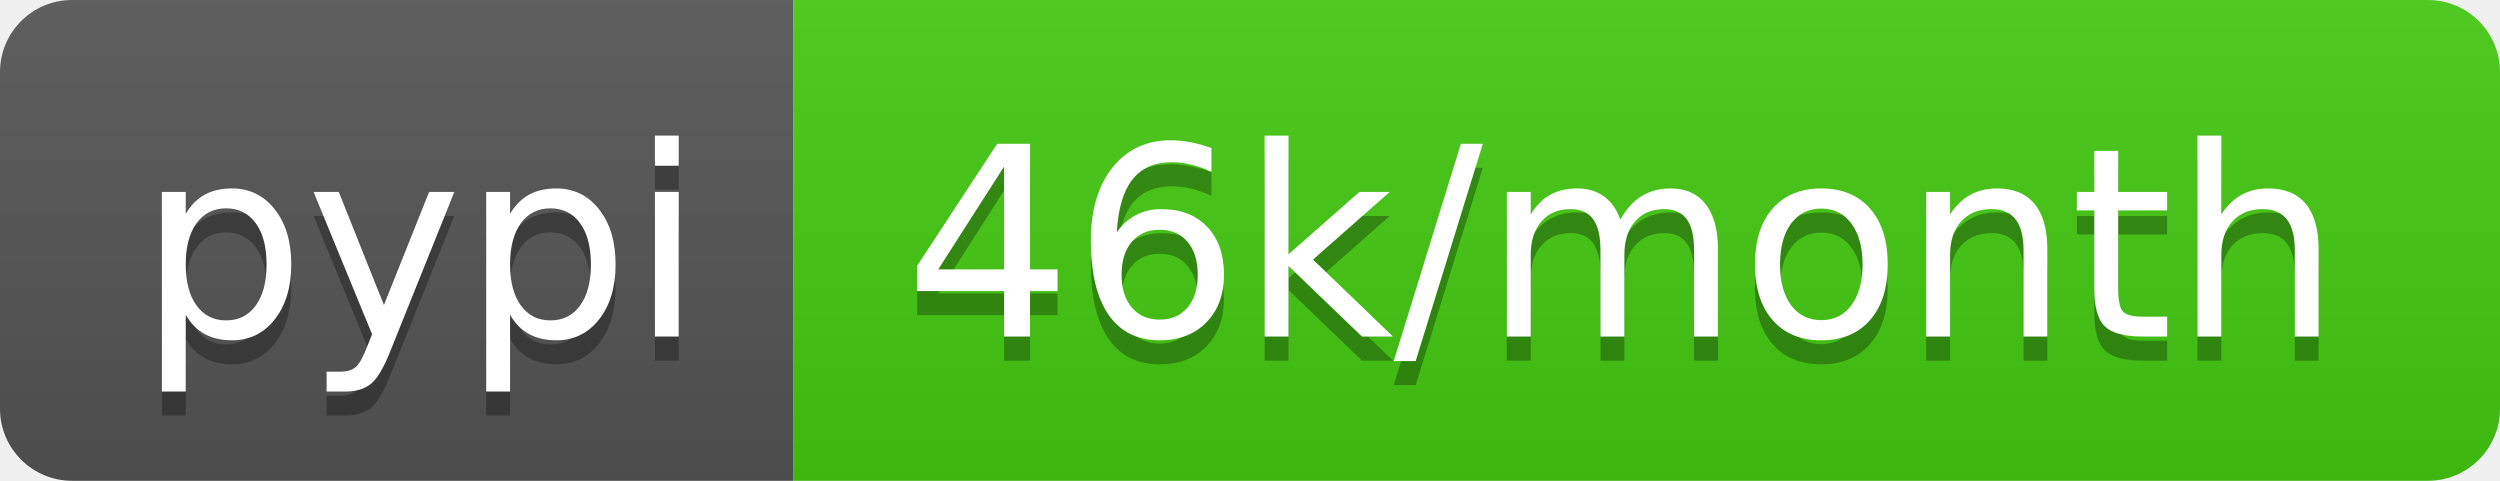
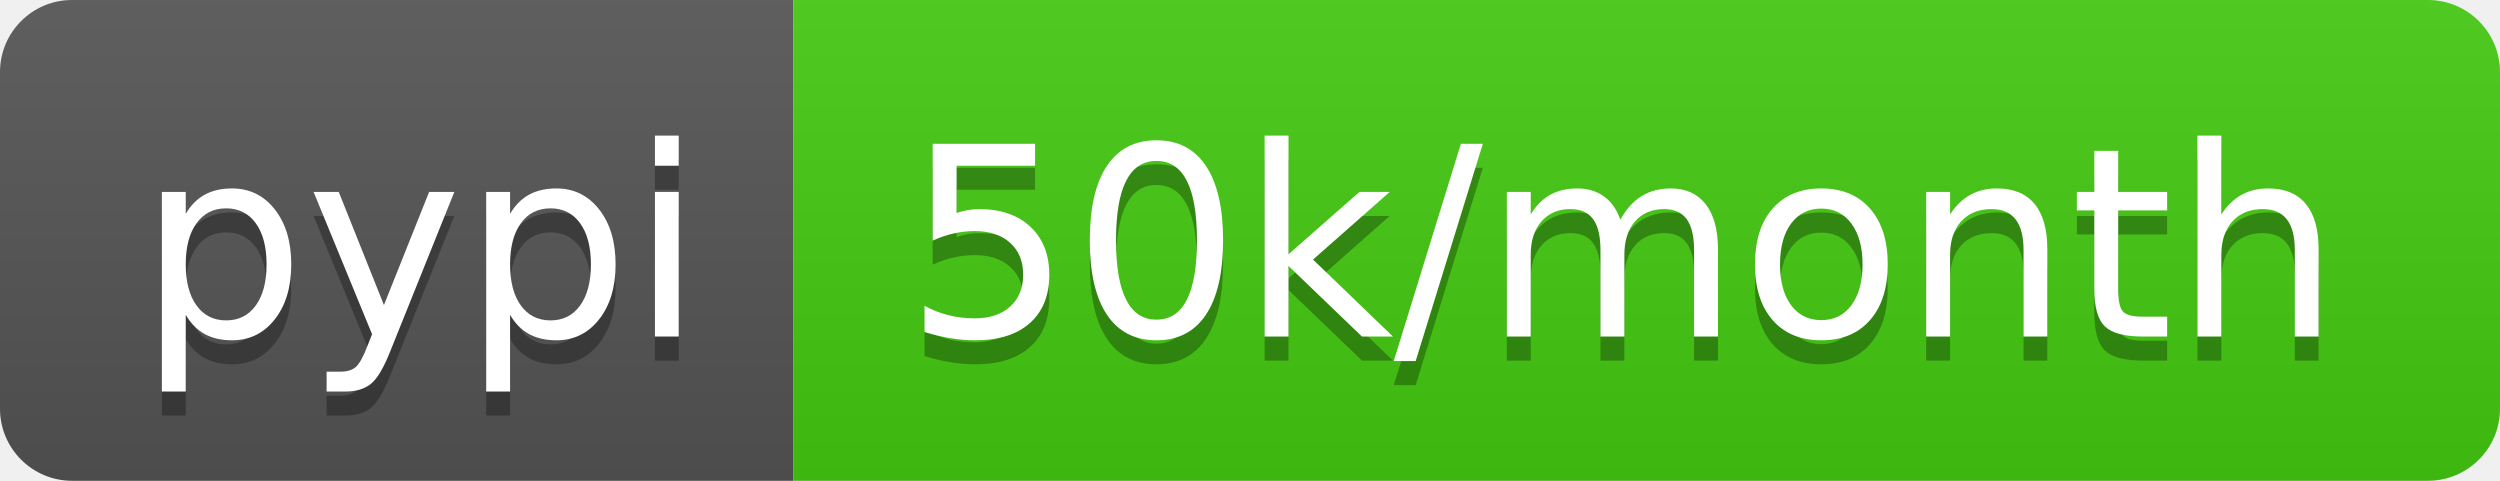
- <svg xmlns="http://www.w3.org/2000/svg" width="104" height="20" role="img" aria-label="pypi: 46k/month">
+ <svg xmlns="http://www.w3.org/2000/svg" width="104" height="20" role="img" aria-label="pypi: 50k/month">
  <linearGradient id="s" x2="0" y2="100%">
    <stop offset="0" stop-color="#bbb" stop-opacity=".1" />
    <stop offset="1" stop-opacity=".1" />
  </linearGradient>
  <clipPath id="r">
    <rect width="104" height="20" rx="3" fill="#fff" />
  </clipPath>
  <g clip-path="url(#r)">
    <rect width="33" height="20" fill="#555" />
    <rect x="33" width="71" height="20" fill="#4c1" />
    <rect width="104" height="20" fill="url(#s)" />
  </g>
  <g fill="#fff" text-anchor="middle" font-family="Verdana,Geneva,DejaVu Sans,sans-serif" text-rendering="geometricPrecision" font-size="110">
    <text aria-hidden="true" x="175" y="150" fill="#010101" fill-opacity=".3" transform="scale(.1)" textLength="230">pypi</text>
    <text x="175" y="140" transform="scale(.1)" fill="#fff" textLength="230">pypi</text>
-     <text aria-hidden="true" x="675" y="150" fill="#010101" fill-opacity=".3" transform="scale(.1)" textLength="610">46k/month</text>
-     <text x="675" y="140" transform="scale(.1)" fill="#fff" textLength="610">46k/month</text>
+     <text aria-hidden="true" x="675" y="150" fill="#010101" fill-opacity=".3" transform="scale(.1)" textLength="610">50k/month</text>
+     <text x="675" y="140" transform="scale(.1)" fill="#fff" textLength="610">50k/month</text>
  </g>
</svg>
